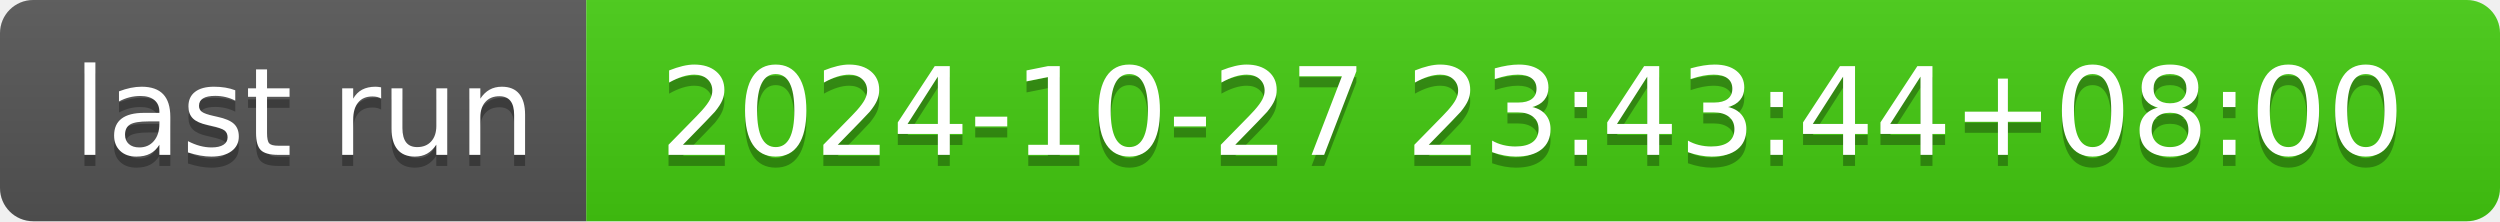
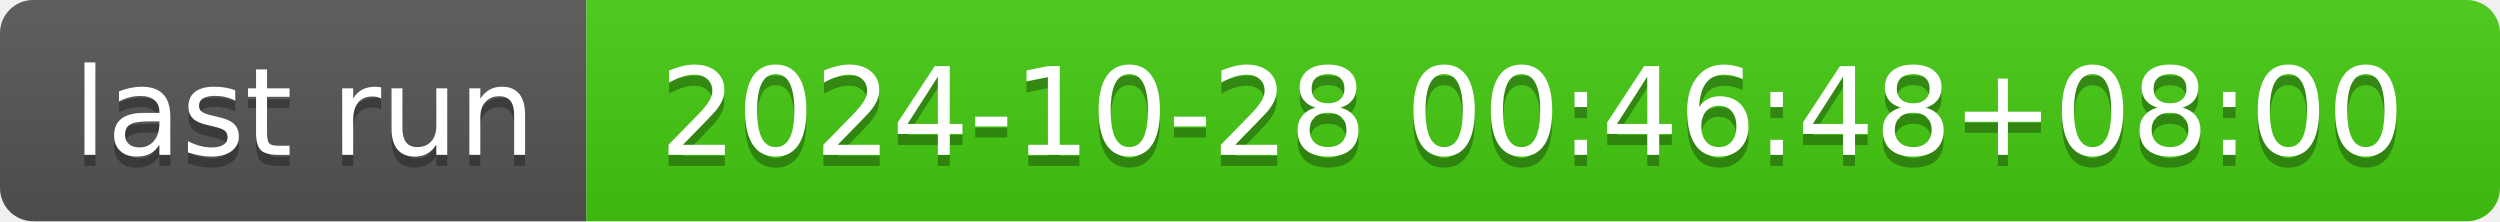
- <svg xmlns="http://www.w3.org/2000/svg" width="226" height="20" role="img" aria-label="last run: 2024-10-27 23:43:44+08:00">
+ <svg xmlns="http://www.w3.org/2000/svg" width="226" height="20" role="img" aria-label="last run: 2024-10-28 00:46:48+08:00">
  <linearGradient id="s" x2="0" y2="100%">
    <stop offset="0" stop-color="#bbb" stop-opacity=".1" />
    <stop offset="1" stop-opacity=".1" />
  </linearGradient>
  <clipPath id="r">
    <rect width="226" height="20" rx="3" fill="#fff" />
  </clipPath>
  <g clip-path="url(#r)">
    <rect width="53" height="20" fill="#555" />
    <rect x="53" width="173" height="20" fill="#4c1" />
    <rect width="226" height="20" fill="url(#s)" />
  </g>
  <g fill="#fff" text-anchor="middle" font-family="Verdana,Geneva,DejaVu Sans,sans-serif" text-rendering="geometricPrecision" font-size="110">
    <text aria-hidden="true" x="275" y="150" fill="#010101" fill-opacity=".3" transform="scale(.1)" textLength="430">last run</text>
    <text x="275" y="140" transform="scale(.1)" fill="#fff" textLength="430">last run</text>
-     <text aria-hidden="true" x="1385" y="150" fill="#010101" fill-opacity=".3" transform="scale(.1)" textLength="1630">2024-10-27 23:43:44+08:00</text>
-     <text x="1385" y="140" transform="scale(.1)" fill="#fff" textLength="1630">2024-10-27 23:43:44+08:00</text>
+     <text aria-hidden="true" x="1385" y="150" fill="#010101" fill-opacity=".3" transform="scale(.1)" textLength="1630">2024-10-28 00:46:48+08:00</text>
+     <text x="1385" y="140" transform="scale(.1)" fill="#fff" textLength="1630">2024-10-28 00:46:48+08:00</text>
  </g>
</svg>
